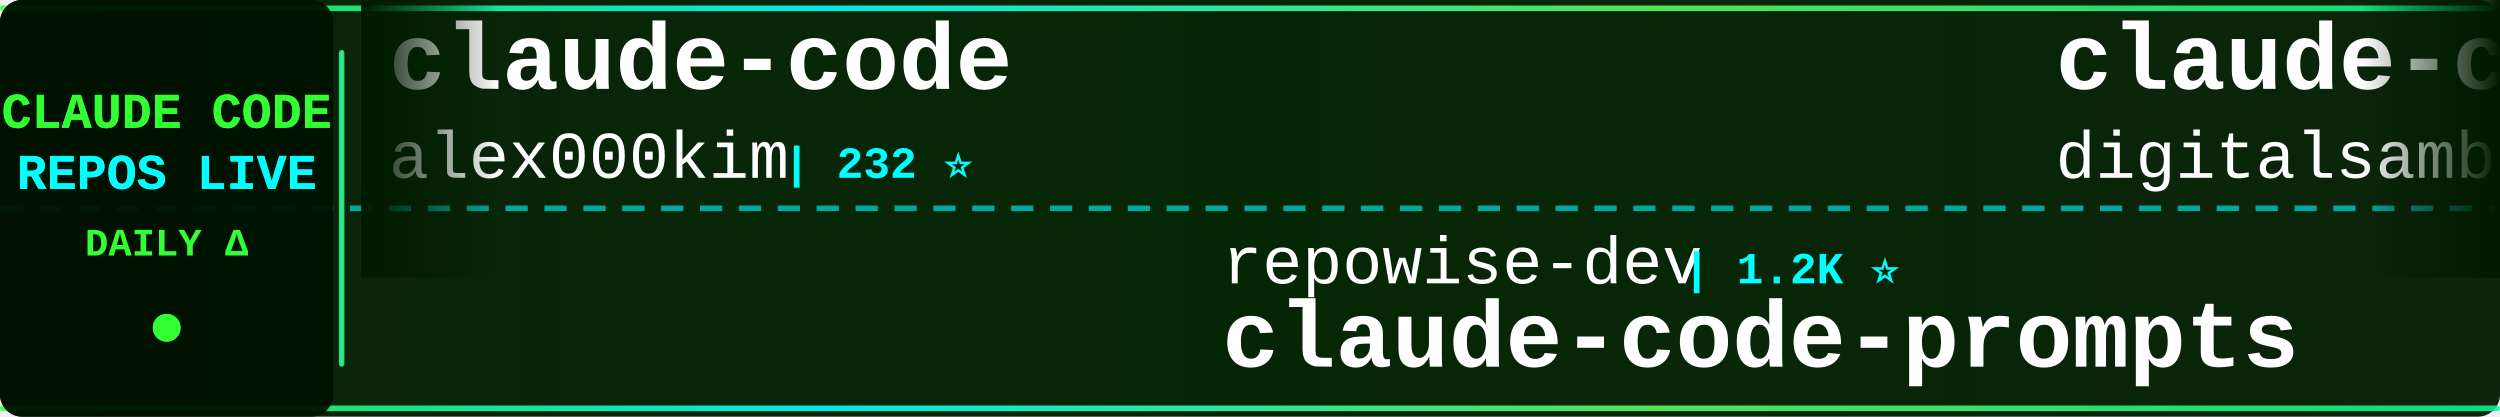
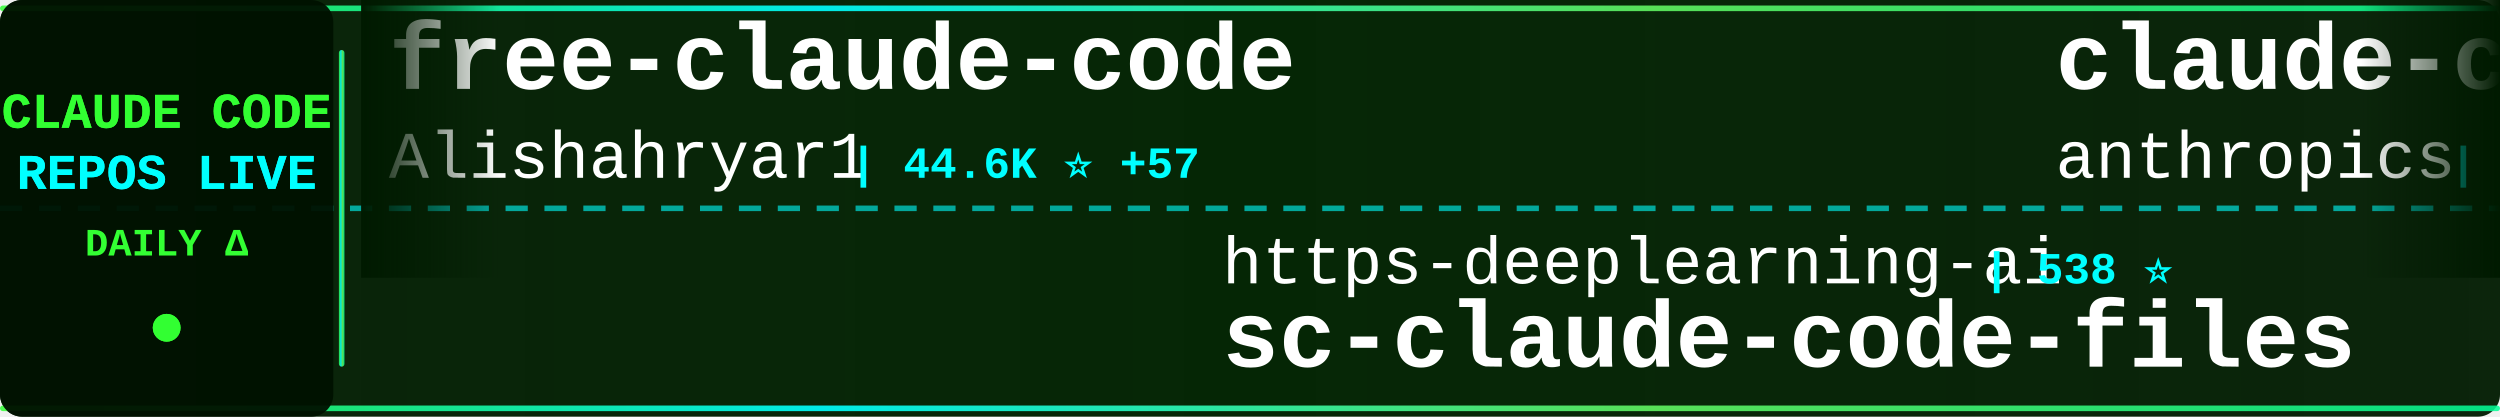
<svg xmlns="http://www.w3.org/2000/svg" width="900" height="150">
  <defs>
    <linearGradient id="tickerBg" x1="0%" y1="0%" x2="100%" y2="0%">
      <stop offset="0%" style="stop-color:#001a00;stop-opacity:0.95" />
      <stop offset="50%" style="stop-color:#002200;stop-opacity:0.98" />
      <stop offset="100%" style="stop-color:#001a00;stop-opacity:0.95" />
    </linearGradient>
    <linearGradient id="borderGrad" x1="0%" y1="0%" x2="100%" y2="0%">
      <stop offset="0%" style="stop-color:#33ff33;stop-opacity:0.85">
        <animate attributeName="stop-opacity" values="0.85;1;0.85" dur="2s" repeatCount="indefinite" />
      </stop>
      <stop offset="33%" style="stop-color:#00ffff;stop-opacity:0.9">
        <animate attributeName="stop-opacity" values="0.9;1;0.9" dur="2.2s" repeatCount="indefinite" />
      </stop>
      <stop offset="66%" style="stop-color:#66ff66;stop-opacity:0.85">
        <animate attributeName="stop-opacity" values="0.85;1;0.85" dur="1.8s" repeatCount="indefinite" />
      </stop>
      <stop offset="100%" style="stop-color:#00ff99;stop-opacity:0.85">
        <animate attributeName="stop-opacity" values="0.85;1;0.85" dur="2s" repeatCount="indefinite" />
      </stop>
    </linearGradient>
    <filter id="textGlow">
      <feGaussianBlur stdDeviation="0.1" result="coloredBlur" />
      <feMerge>
        <feMergeNode in="coloredBlur" />
        <feMergeNode in="SourceGraphic" />
      </feMerge>
    </filter>
    <filter id="metricGlow">
      <feGaussianBlur stdDeviation="0.2" result="coloredBlur" />
      <feMerge>
        <feMergeNode in="coloredBlur" />
        <feMergeNode in="SourceGraphic" />
      </feMerge>
    </filter>
    <linearGradient id="leftFade" x1="0%" y1="0%" x2="100%" y2="0%">
      <stop offset="0%" style="stop-color:#001a00;stop-opacity:1" />
      <stop offset="100%" style="stop-color:#001a00;stop-opacity:0" />
    </linearGradient>
    <linearGradient id="rightFade" x1="0%" y1="0%" x2="100%" y2="0%">
      <stop offset="0%" style="stop-color:#001a00;stop-opacity:0" />
      <stop offset="100%" style="stop-color:#001a00;stop-opacity:1" />
    </linearGradient>
  </defs>
  <rect width="900" height="150" fill="url(#tickerBg)" rx="8" />
  <rect x="0" y="2" width="900" height="2" fill="url(#borderGrad)" rx="1" />
  <rect x="0" y="146" width="900" height="2" fill="url(#borderGrad)" rx="1" />
  <line x1="0" y1="75" x2="900" y2="75" stroke="#00ffff" stroke-width="2" stroke-dasharray="8 6" opacity="0.6" />
  <rect x="0" y="0" width="120" height="150" fill="#001100" opacity="0.95" rx="8" />
  <text x="60" y="46" font-family="'Courier New', monospace" font-size="18" font-weight="bold" fill="#33ff33" text-anchor="middle" filter="url(#textGlow)">
    CLAUDE CODE
  </text>
  <text x="60" y="68" font-family="'Courier New', monospace" font-size="18" font-weight="bold" fill="#00ffff" text-anchor="middle" filter="url(#textGlow)">
    REPOS LIVE
  </text>
  <text x="60" y="92" font-family="'Courier New', monospace" font-size="14" font-weight="bold" fill="#33ff33" text-anchor="middle">
    DAILY Δ
  </text>
  <circle cx="60" cy="118" r="5" fill="#33ff33" filter="url(#metricGlow)">
    <animate attributeName="r" values="4;6;4" dur="1.5s" repeatCount="indefinite" />
    <animate attributeName="opacity" values="0.6;1;0.6" dur="1.5s" repeatCount="indefinite" />
  </circle>
  <rect x="122" y="18" width="2" height="114" fill="url(#borderGrad)" rx="1" />
  <clipPath id="tickerClip">
    <rect x="130" y="0" width="770" height="150" />
  </clipPath>
  <g clip-path="url(#tickerClip)">
    <g id="tickerItems">
      <animateTransform attributeName="transform" attributeType="XML" type="translate" from="0 0" to="-3000 0" dur="54s" repeatCount="indefinite" />
      <g transform="translate(0, 0)">
+         <text x="140" y="32" font-family="'Courier New', monospace" font-size="34" font-weight="bold" fill="#ffffff">free-claude-code</text>
+         <text x="140" y="64" font-family="'Courier New', monospace" font-size="24" font-weight="normal" fill="#ffffff" opacity="1.0">Alishahryar1</text>
+         <text x="306" y="64" font-family="'Courier New', monospace" font-size="16" font-weight="bold" fill="#00ffff"> | 44.6K ⭐ +57</text>
+       </g>
+       <g transform="translate(300, 0)">
+         <text x="140" y="102" font-family="'Courier New', monospace" font-size="24" font-weight="normal" fill="#ffffff" opacity="1.0">https-deeplearning-ai</text>
+         <text x="414" y="102" font-family="'Courier New', monospace" font-size="16" font-weight="bold" fill="#00ffff"> | 538 ⭐</text>
+         <text x="140" y="132" font-family="'Courier New', monospace" font-size="34" font-weight="bold" fill="#ffffff">sc-claude-code-files</text>
+       </g>
+       <g transform="translate(600, 0)">
+         <text x="140" y="32" font-family="'Courier New', monospace" font-size="34" font-weight="bold" fill="#ffffff">claude-code</text>
+         <text x="140" y="64" font-family="'Courier New', monospace" font-size="24" font-weight="normal" fill="#ffffff" opacity="1.0">anthropics</text>
+         <text x="282" y="64" font-family="'Courier New', monospace" font-size="16" font-weight="bold" fill="#00ffff"> | 140.5K ⭐ +38</text>
+       </g>
+       <g transform="translate(900, 0)">
+         <text x="140" y="102" font-family="'Courier New', monospace" font-size="24" font-weight="normal" fill="#ffffff" opacity="1.0">VILA-Lab</text>
+         <text x="258" y="102" font-family="'Courier New', monospace" font-size="16" font-weight="bold" fill="#00ffff"> | 2.0K ⭐ +2</text>
+         <text x="140" y="132" font-family="'Courier New', monospace" font-size="34" font-weight="bold" fill="#ffffff">Dive-into-Claude-Code</text>
+       </g>
+       <g transform="translate(1200, 0)">
+         <text x="140" y="32" font-family="'Courier New', monospace" font-size="34" font-weight="bold" fill="#ffffff">ECC</text>
+         <text x="140" y="64" font-family="'Courier New', monospace" font-size="24" font-weight="normal" fill="#ffffff" opacity="1.0">affaan-m</text>
+         <text x="258" y="64" font-family="'Courier New', monospace" font-size="16" font-weight="bold" fill="#00ffff"> | 238.3K ⭐ +127</text>
+       </g>
+       <g transform="translate(1500, 0)">
+         <text x="140" y="102" font-family="'Courier New', monospace" font-size="24" font-weight="normal" fill="#ffffff" opacity="1.0">Windy3f3f3f3f</text>
+         <text x="318" y="102" font-family="'Courier New', monospace" font-size="16" font-weight="bold" fill="#00ffff"> | 3.4K ⭐ +1</text>
+         <text x="140" y="132" font-family="'Courier New', monospace" font-size="34" font-weight="bold" fill="#ffffff">how-claude-code-works</text>
+       </g>
+       <g transform="translate(1800, 0)">
        <text x="140" y="32" font-family="'Courier New', monospace" font-size="34" font-weight="bold" fill="#ffffff">claude-code</text>
        <text x="140" y="64" font-family="'Courier New', monospace" font-size="24" font-weight="normal" fill="#ffffff" opacity="1.0">alex000kim</text>
        <text x="282" y="64" font-family="'Courier New', monospace" font-size="16" font-weight="bold" fill="#00ffff"> | 232 ⭐</text>
      </g>
-       <g transform="translate(300, 0)">
-         <text x="140" y="102" font-family="'Courier New', monospace" font-size="24" font-weight="normal" fill="#ffffff" opacity="1.0">repowise-dev</text>
-         <text x="306" y="102" font-family="'Courier New', monospace" font-size="16" font-weight="bold" fill="#00ffff"> | 1.2K ⭐</text>
-         <text x="140" y="132" font-family="'Courier New', monospace" font-size="34" font-weight="bold" fill="#ffffff">claude-code-prompts</text>
+       <g transform="translate(2100, 0)">
+         <text x="140" y="102" font-family="'Courier New', monospace" font-size="24" font-weight="normal" fill="#ffffff" opacity="1.0">freestylefly</text>
+         <text x="306" y="102" font-family="'Courier New', monospace" font-size="16" font-weight="bold" fill="#00ffff"> | 128 ⭐</text>
+         <text x="140" y="132" font-family="'Courier New', monospace" font-size="34" font-weight="bold" fill="#ffffff">claude-code</text>
      </g>
-       <g transform="translate(600, 0)">
+       <g transform="translate(2400, 0)">
        <text x="140" y="32" font-family="'Courier New', monospace" font-size="34" font-weight="bold" fill="#ffffff">claude-code-video-toolki...</text>
        <text x="140" y="64" font-family="'Courier New', monospace" font-size="24" font-weight="normal" fill="#ffffff" opacity="1.0">digitalsamba</text>
-         <text x="306" y="64" font-family="'Courier New', monospace" font-size="16" font-weight="bold" fill="#00ffff"> | 1.9K ⭐ +2</text>
-       </g>
-       <g transform="translate(900, 0)">
-         <text x="140" y="102" font-family="'Courier New', monospace" font-size="24" font-weight="normal" fill="#ffffff" opacity="1.0">nicedreamzapp</text>
-         <text x="318" y="102" font-family="'Courier New', monospace" font-size="16" font-weight="bold" fill="#00ffff"> | 3.1K ⭐ +6</text>
-         <text x="140" y="132" font-family="'Courier New', monospace" font-size="34" font-weight="bold" fill="#ffffff">claude-code-local</text>
-       </g>
-       <g transform="translate(1200, 0)">
-         <text x="140" y="32" font-family="'Courier New', monospace" font-size="34" font-weight="bold" fill="#ffffff">claude-code-webui</text>
-         <text x="140" y="64" font-family="'Courier New', monospace" font-size="24" font-weight="normal" fill="#ffffff" opacity="1.0">sugyan</text>
-         <text x="234" y="64" font-family="'Courier New', monospace" font-size="16" font-weight="bold" fill="#00ffff"> | 1.1K ⭐</text>
-       </g>
-       <g transform="translate(1500, 0)">
-         <text x="140" y="102" font-family="'Courier New', monospace" font-size="24" font-weight="normal" fill="#ffffff" opacity="1.0">Alishahryar1</text>
-         <text x="306" y="102" font-family="'Courier New', monospace" font-size="16" font-weight="bold" fill="#00ffff"> | 44.6K ⭐ +17</text>
-         <text x="140" y="132" font-family="'Courier New', monospace" font-size="34" font-weight="bold" fill="#ffffff">free-claude-code</text>
-       </g>
-       <g transform="translate(1800, 0)">
-         <text x="140" y="32" font-family="'Courier New', monospace" font-size="34" font-weight="bold" fill="#ffffff">Claude-Code-Source-Study</text>
-         <text x="140" y="64" font-family="'Courier New', monospace" font-size="24" font-weight="normal" fill="#ffffff" opacity="1.0">luyao618</text>
-         <text x="258" y="64" font-family="'Courier New', monospace" font-size="16" font-weight="bold" fill="#00ffff"> | 1.6K ⭐</text>
-       </g>
-       <g transform="translate(2100, 0)">
-         <text x="140" y="102" font-family="'Courier New', monospace" font-size="24" font-weight="normal" fill="#ffffff" opacity="1.0">ChrisWiles</text>
-         <text x="282" y="102" font-family="'Courier New', monospace" font-size="16" font-weight="bold" fill="#00ffff"> | 6.0K ⭐</text>
-         <text x="140" y="132" font-family="'Courier New', monospace" font-size="34" font-weight="bold" fill="#ffffff">claude-code-showcase</text>
-       </g>
-       <g transform="translate(2400, 0)">
-         <text x="140" y="32" font-family="'Courier New', monospace" font-size="34" font-weight="bold" fill="#ffffff">claude-code-source</text>
-         <text x="140" y="64" font-family="'Courier New', monospace" font-size="24" font-weight="normal" fill="#ffffff" opacity="1.0">AprilNEA</text>
-         <text x="258" y="64" font-family="'Courier New', monospace" font-size="16" font-weight="bold" fill="#00ffff"> | 394 ⭐</text>
+         <text x="306" y="64" font-family="'Courier New', monospace" font-size="16" font-weight="bold" fill="#00ffff"> | 1.9K ⭐ +1</text>
      </g>
      <g transform="translate(2700, 0)">
-         <text x="140" y="102" font-family="'Courier New', monospace" font-size="24" font-weight="normal" fill="#ffffff" opacity="1.0">shareAI-lab</text>
-         <text x="294" y="102" font-family="'Courier New', monospace" font-size="16" font-weight="bold" fill="#00ffff"> | 73.4K ⭐ +26</text>
-         <text x="140" y="132" font-family="'Courier New', monospace" font-size="34" font-weight="bold" fill="#ffffff">learn-claude-code</text>
+         <text x="140" y="102" font-family="'Courier New', monospace" font-size="24" font-weight="normal" fill="#ffffff" opacity="1.0">guanshan</text>
+         <text x="258" y="102" font-family="'Courier New', monospace" font-size="16" font-weight="bold" fill="#00ffff"> | 61 ⭐</text>
+         <text x="140" y="132" font-family="'Courier New', monospace" font-size="34" font-weight="bold" fill="#ffffff">ClaudeCode</text>
      </g>
      <g transform="translate(3000, 0)">
-         <text x="140" y="32" font-family="'Courier New', monospace" font-size="34" font-weight="bold" fill="#ffffff">claude-code</text>
-         <text x="140" y="64" font-family="'Courier New', monospace" font-size="24" font-weight="normal" fill="#ffffff" opacity="1.0">alex000kim</text>
-         <text x="282" y="64" font-family="'Courier New', monospace" font-size="16" font-weight="bold" fill="#00ffff"> | 232 ⭐</text>
+         <text x="140" y="32" font-family="'Courier New', monospace" font-size="34" font-weight="bold" fill="#ffffff">free-claude-code</text>
+         <text x="140" y="64" font-family="'Courier New', monospace" font-size="24" font-weight="normal" fill="#ffffff" opacity="1.0">Alishahryar1</text>
+         <text x="306" y="64" font-family="'Courier New', monospace" font-size="16" font-weight="bold" fill="#00ffff"> | 44.6K ⭐ +57</text>
      </g>
      <g transform="translate(3300, 0)">
-         <text x="140" y="102" font-family="'Courier New', monospace" font-size="24" font-weight="normal" fill="#ffffff" opacity="1.0">repowise-dev</text>
-         <text x="306" y="102" font-family="'Courier New', monospace" font-size="16" font-weight="bold" fill="#00ffff"> | 1.2K ⭐</text>
-         <text x="140" y="132" font-family="'Courier New', monospace" font-size="34" font-weight="bold" fill="#ffffff">claude-code-prompts</text>
+         <text x="140" y="102" font-family="'Courier New', monospace" font-size="24" font-weight="normal" fill="#ffffff" opacity="1.0">https-deeplearning-ai</text>
+         <text x="414" y="102" font-family="'Courier New', monospace" font-size="16" font-weight="bold" fill="#00ffff"> | 538 ⭐</text>
+         <text x="140" y="132" font-family="'Courier New', monospace" font-size="34" font-weight="bold" fill="#ffffff">sc-claude-code-files</text>
      </g>
      <g transform="translate(3600, 0)">
-         <text x="140" y="32" font-family="'Courier New', monospace" font-size="34" font-weight="bold" fill="#ffffff">claude-code-video-toolki...</text>
-         <text x="140" y="64" font-family="'Courier New', monospace" font-size="24" font-weight="normal" fill="#ffffff" opacity="1.0">digitalsamba</text>
-         <text x="306" y="64" font-family="'Courier New', monospace" font-size="16" font-weight="bold" fill="#00ffff"> | 1.9K ⭐ +2</text>
+         <text x="140" y="32" font-family="'Courier New', monospace" font-size="34" font-weight="bold" fill="#ffffff">claude-code</text>
+         <text x="140" y="64" font-family="'Courier New', monospace" font-size="24" font-weight="normal" fill="#ffffff" opacity="1.0">anthropics</text>
+         <text x="282" y="64" font-family="'Courier New', monospace" font-size="16" font-weight="bold" fill="#00ffff"> | 140.5K ⭐ +38</text>
      </g>
      <g transform="translate(3900, 0)">
-         <text x="140" y="102" font-family="'Courier New', monospace" font-size="24" font-weight="normal" fill="#ffffff" opacity="1.0">nicedreamzapp</text>
-         <text x="318" y="102" font-family="'Courier New', monospace" font-size="16" font-weight="bold" fill="#00ffff"> | 3.1K ⭐ +6</text>
-         <text x="140" y="132" font-family="'Courier New', monospace" font-size="34" font-weight="bold" fill="#ffffff">claude-code-local</text>
+         <text x="140" y="102" font-family="'Courier New', monospace" font-size="24" font-weight="normal" fill="#ffffff" opacity="1.0">VILA-Lab</text>
+         <text x="258" y="102" font-family="'Courier New', monospace" font-size="16" font-weight="bold" fill="#00ffff"> | 2.0K ⭐ +2</text>
+         <text x="140" y="132" font-family="'Courier New', monospace" font-size="34" font-weight="bold" fill="#ffffff">Dive-into-Claude-Code</text>
      </g>
    </g>
  </g>
  <rect x="130" y="0" width="50" height="100" fill="url(#leftFade)" />
  <rect x="850" y="0" width="50" height="100" fill="url(#rightFade)" />
</svg>
